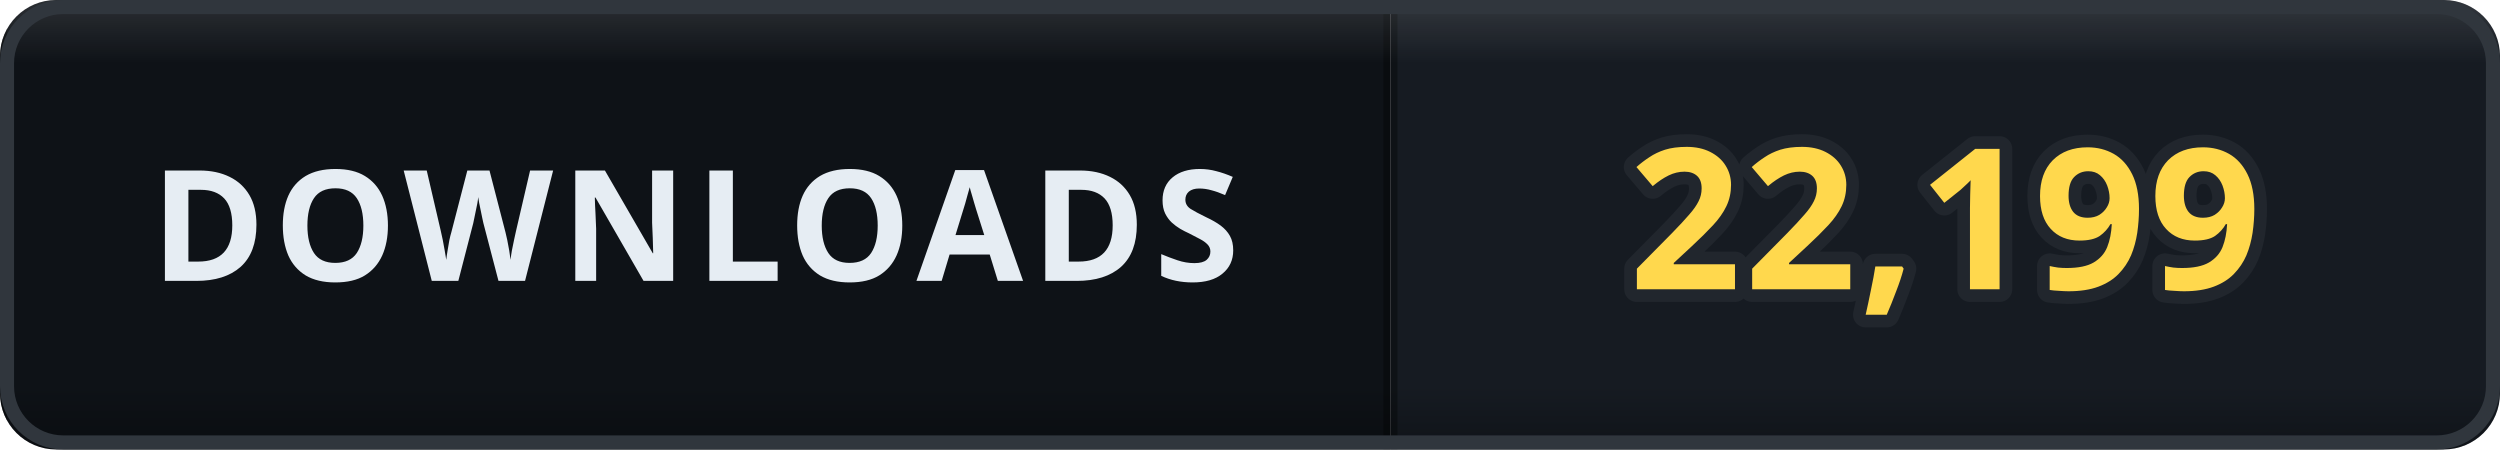
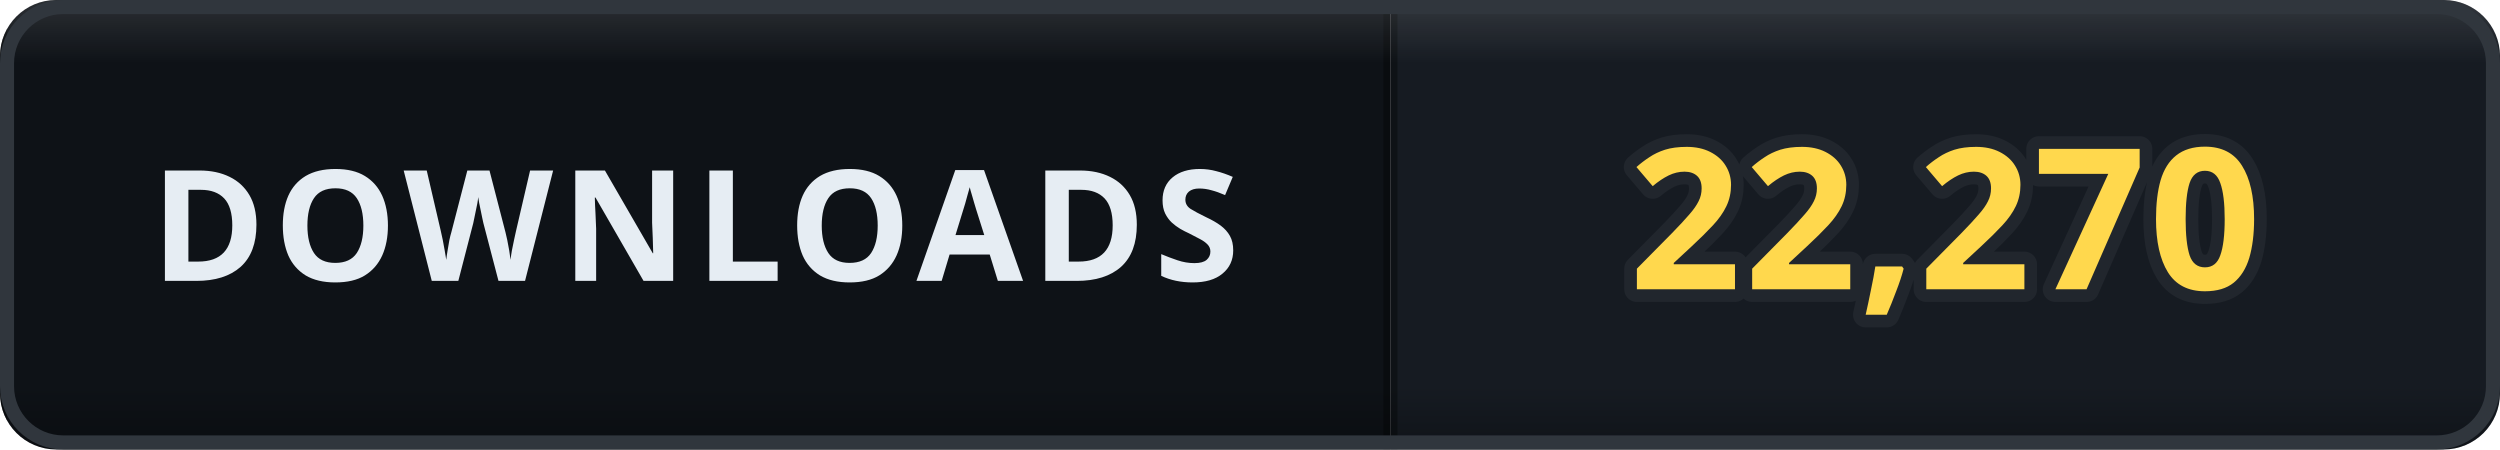
- <svg xmlns="http://www.w3.org/2000/svg" width="178" height="32" viewBox="0 0 178 32" role="img" aria-label="DOWNLOADS: 22,199">
+ <svg xmlns="http://www.w3.org/2000/svg" width="178" height="32" viewBox="0 0 178 32" role="img" aria-label="DOWNLOADS: 22,270">
  <defs>
    <clipPath id="clip">
      <rect width="178" height="32" rx="4" />
    </clipPath>
    <linearGradient id="bevel" x1="0" y1="0" x2="0" y2="1">
      <stop offset="0" stop-color="#ffffff" stop-opacity="0.12" />
      <stop offset="0.14" stop-color="#ffffff" stop-opacity="0" />
      <stop offset="0.86" stop-color="#000000" stop-opacity="0" />
      <stop offset="1" stop-color="#000000" stop-opacity="0.28" />
    </linearGradient>
  </defs>
  <g clip-path="url(#clip)">
    <rect width="0" height="32" fill="#161b22" />
    <rect x="0" width="99" height="32" fill="#0e1217" />
    <rect x="99" width="79" height="32" fill="#161b22" />
    <rect x="-0.5" width="1" height="32" fill="#000000" opacity="0.35" />
    <rect x="98.5" width="1" height="32" fill="#000000" opacity="0.35" />
    <text x="49.5" y="20" font-family="Verdana, 'Segoe UI', sans-serif" font-size="11" font-weight="700" letter-spacing="0.6" fill="#e6edf3" text-anchor="middle">DOWNLOADS</text>
-     <text x="138.5" y="20.6" font-family="Verdana, 'Segoe UI', sans-serif" font-size="14" font-weight="700" letter-spacing="0.2" fill="#ffd84d" stroke="#21262d" stroke-width="1.8" stroke-linejoin="round" paint-order="stroke" text-anchor="middle">22,199</text>
+     <text x="138.5" y="20.6" font-family="Verdana, 'Segoe UI', sans-serif" font-size="14" font-weight="700" letter-spacing="0.2" fill="#ffd84d" stroke="#21262d" stroke-width="1.8" stroke-linejoin="round" paint-order="stroke" text-anchor="middle">22,270</text>
    <rect width="178" height="32" rx="4" fill="url(#bevel)" />
  </g>
  <rect x="0.5" y="0.5" width="177" height="31" rx="4" fill="none" stroke="#30363d" />
</svg>
